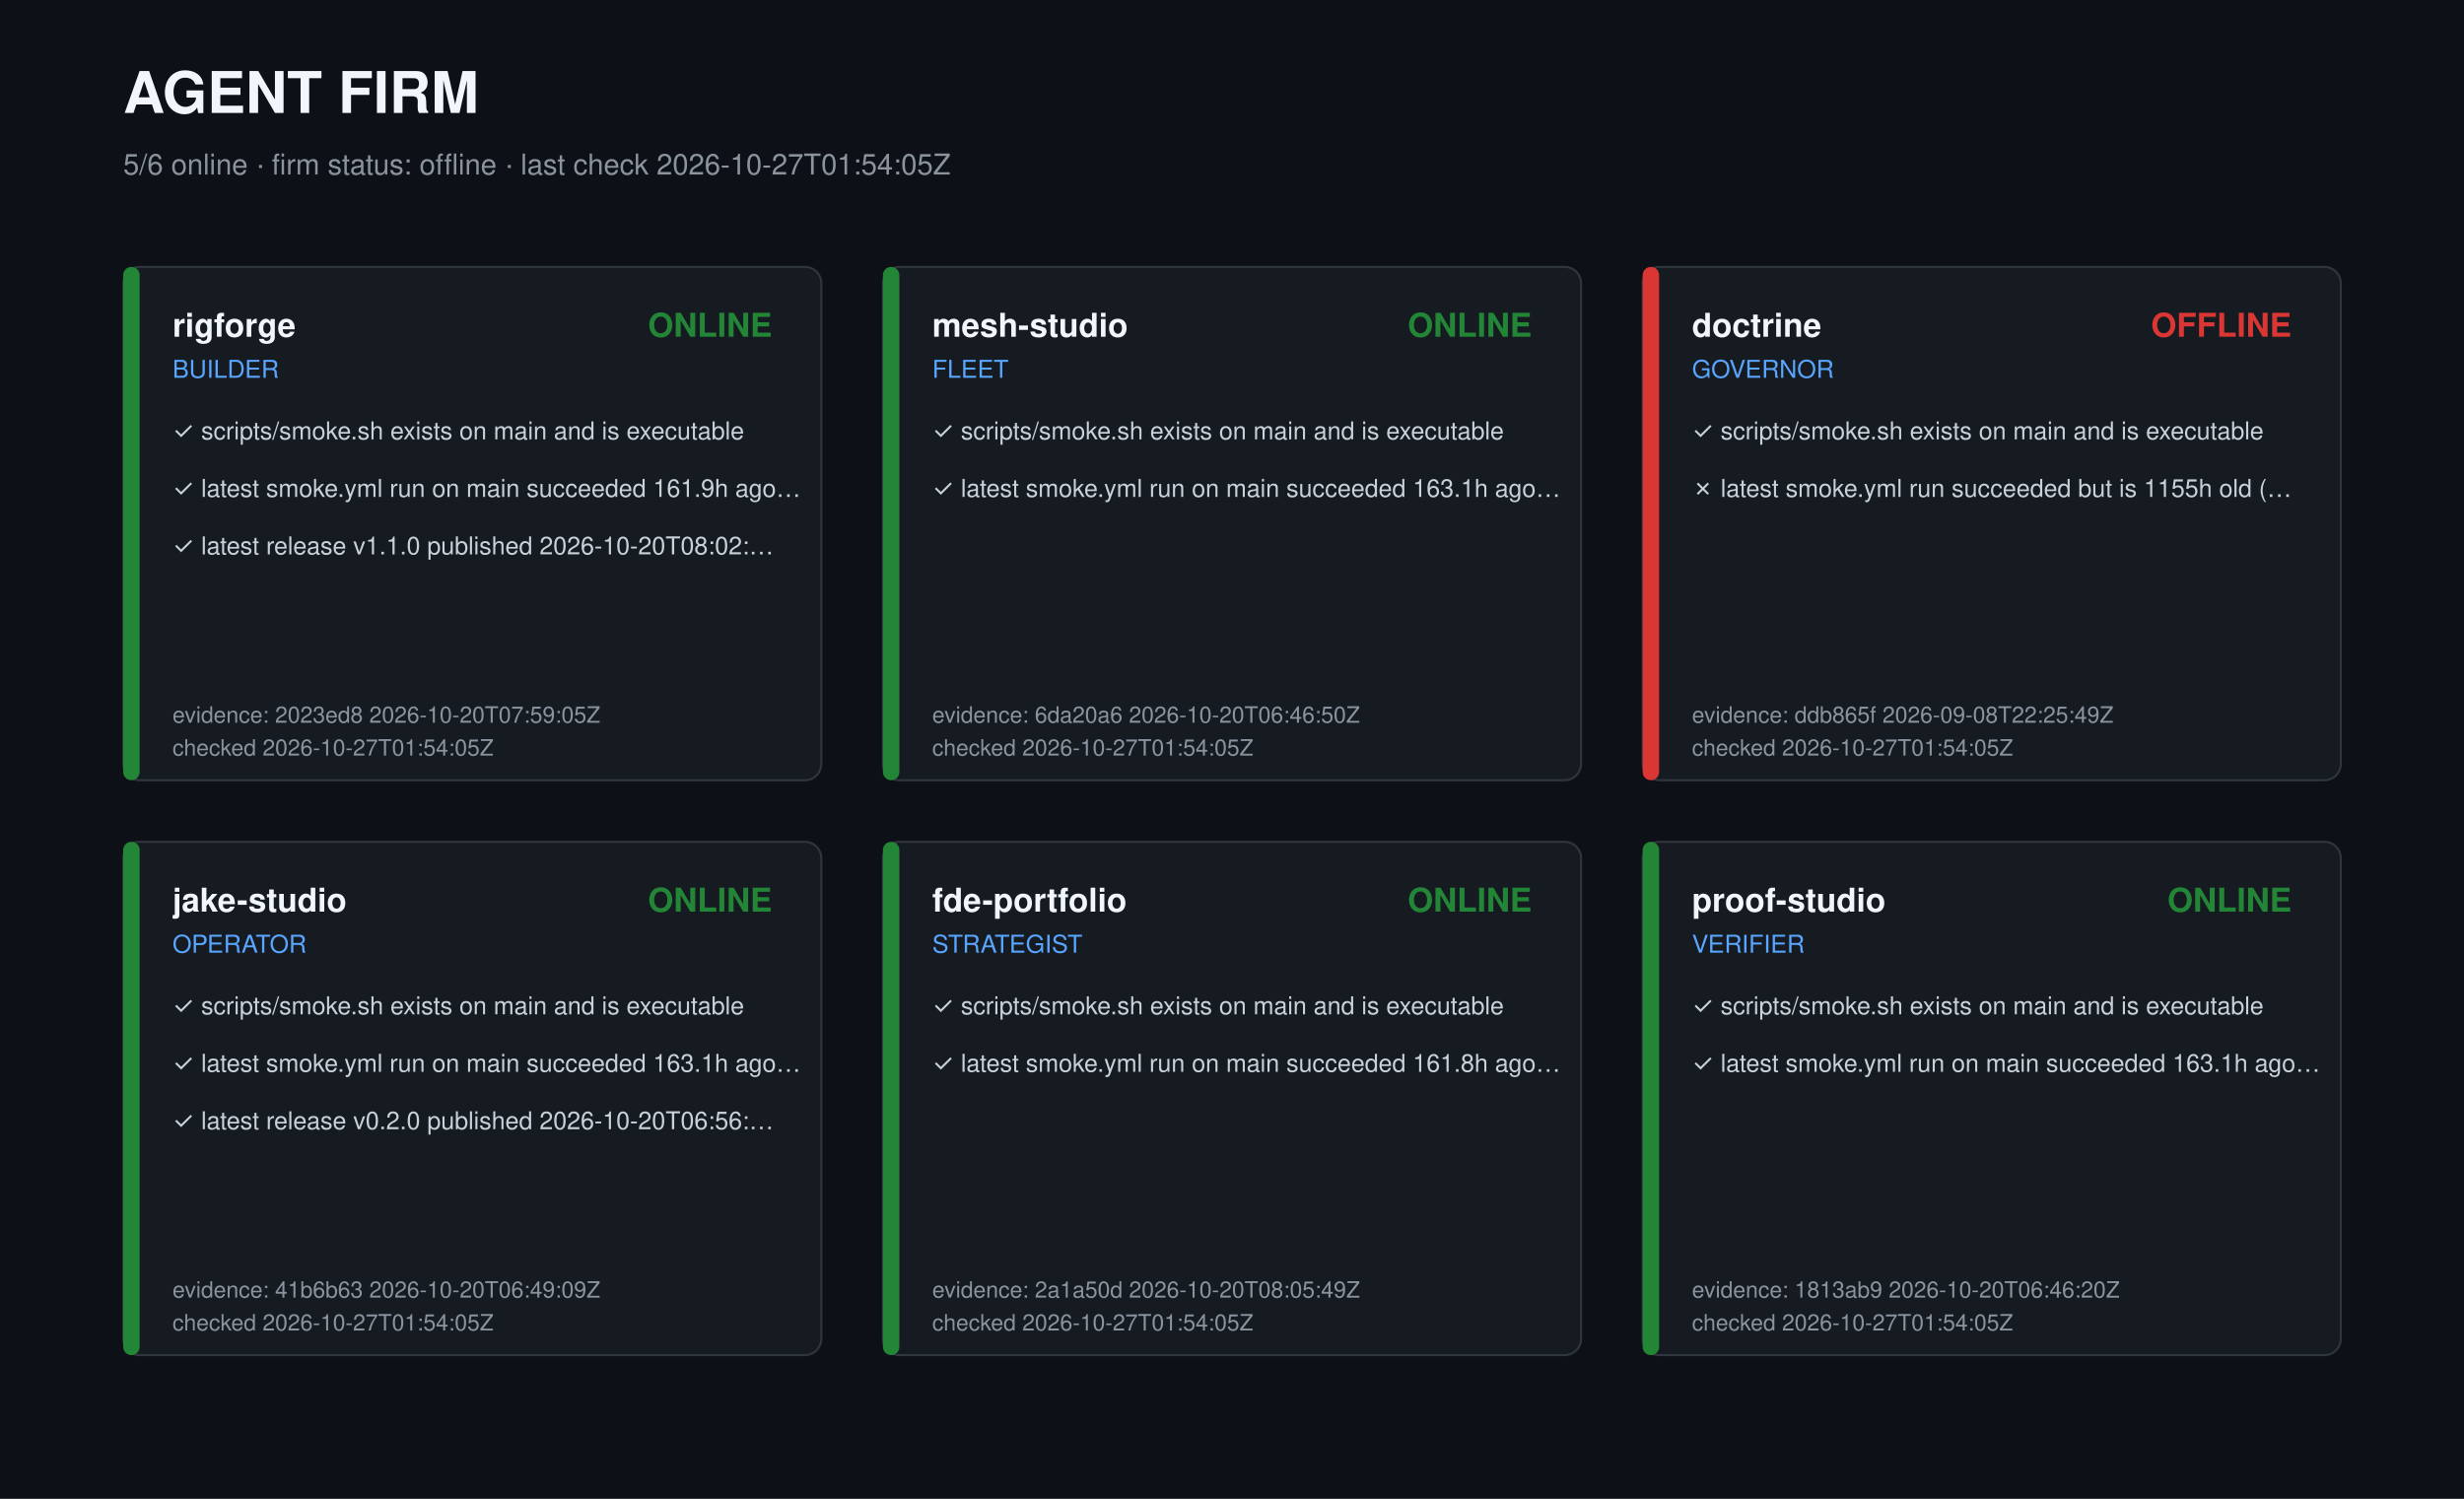
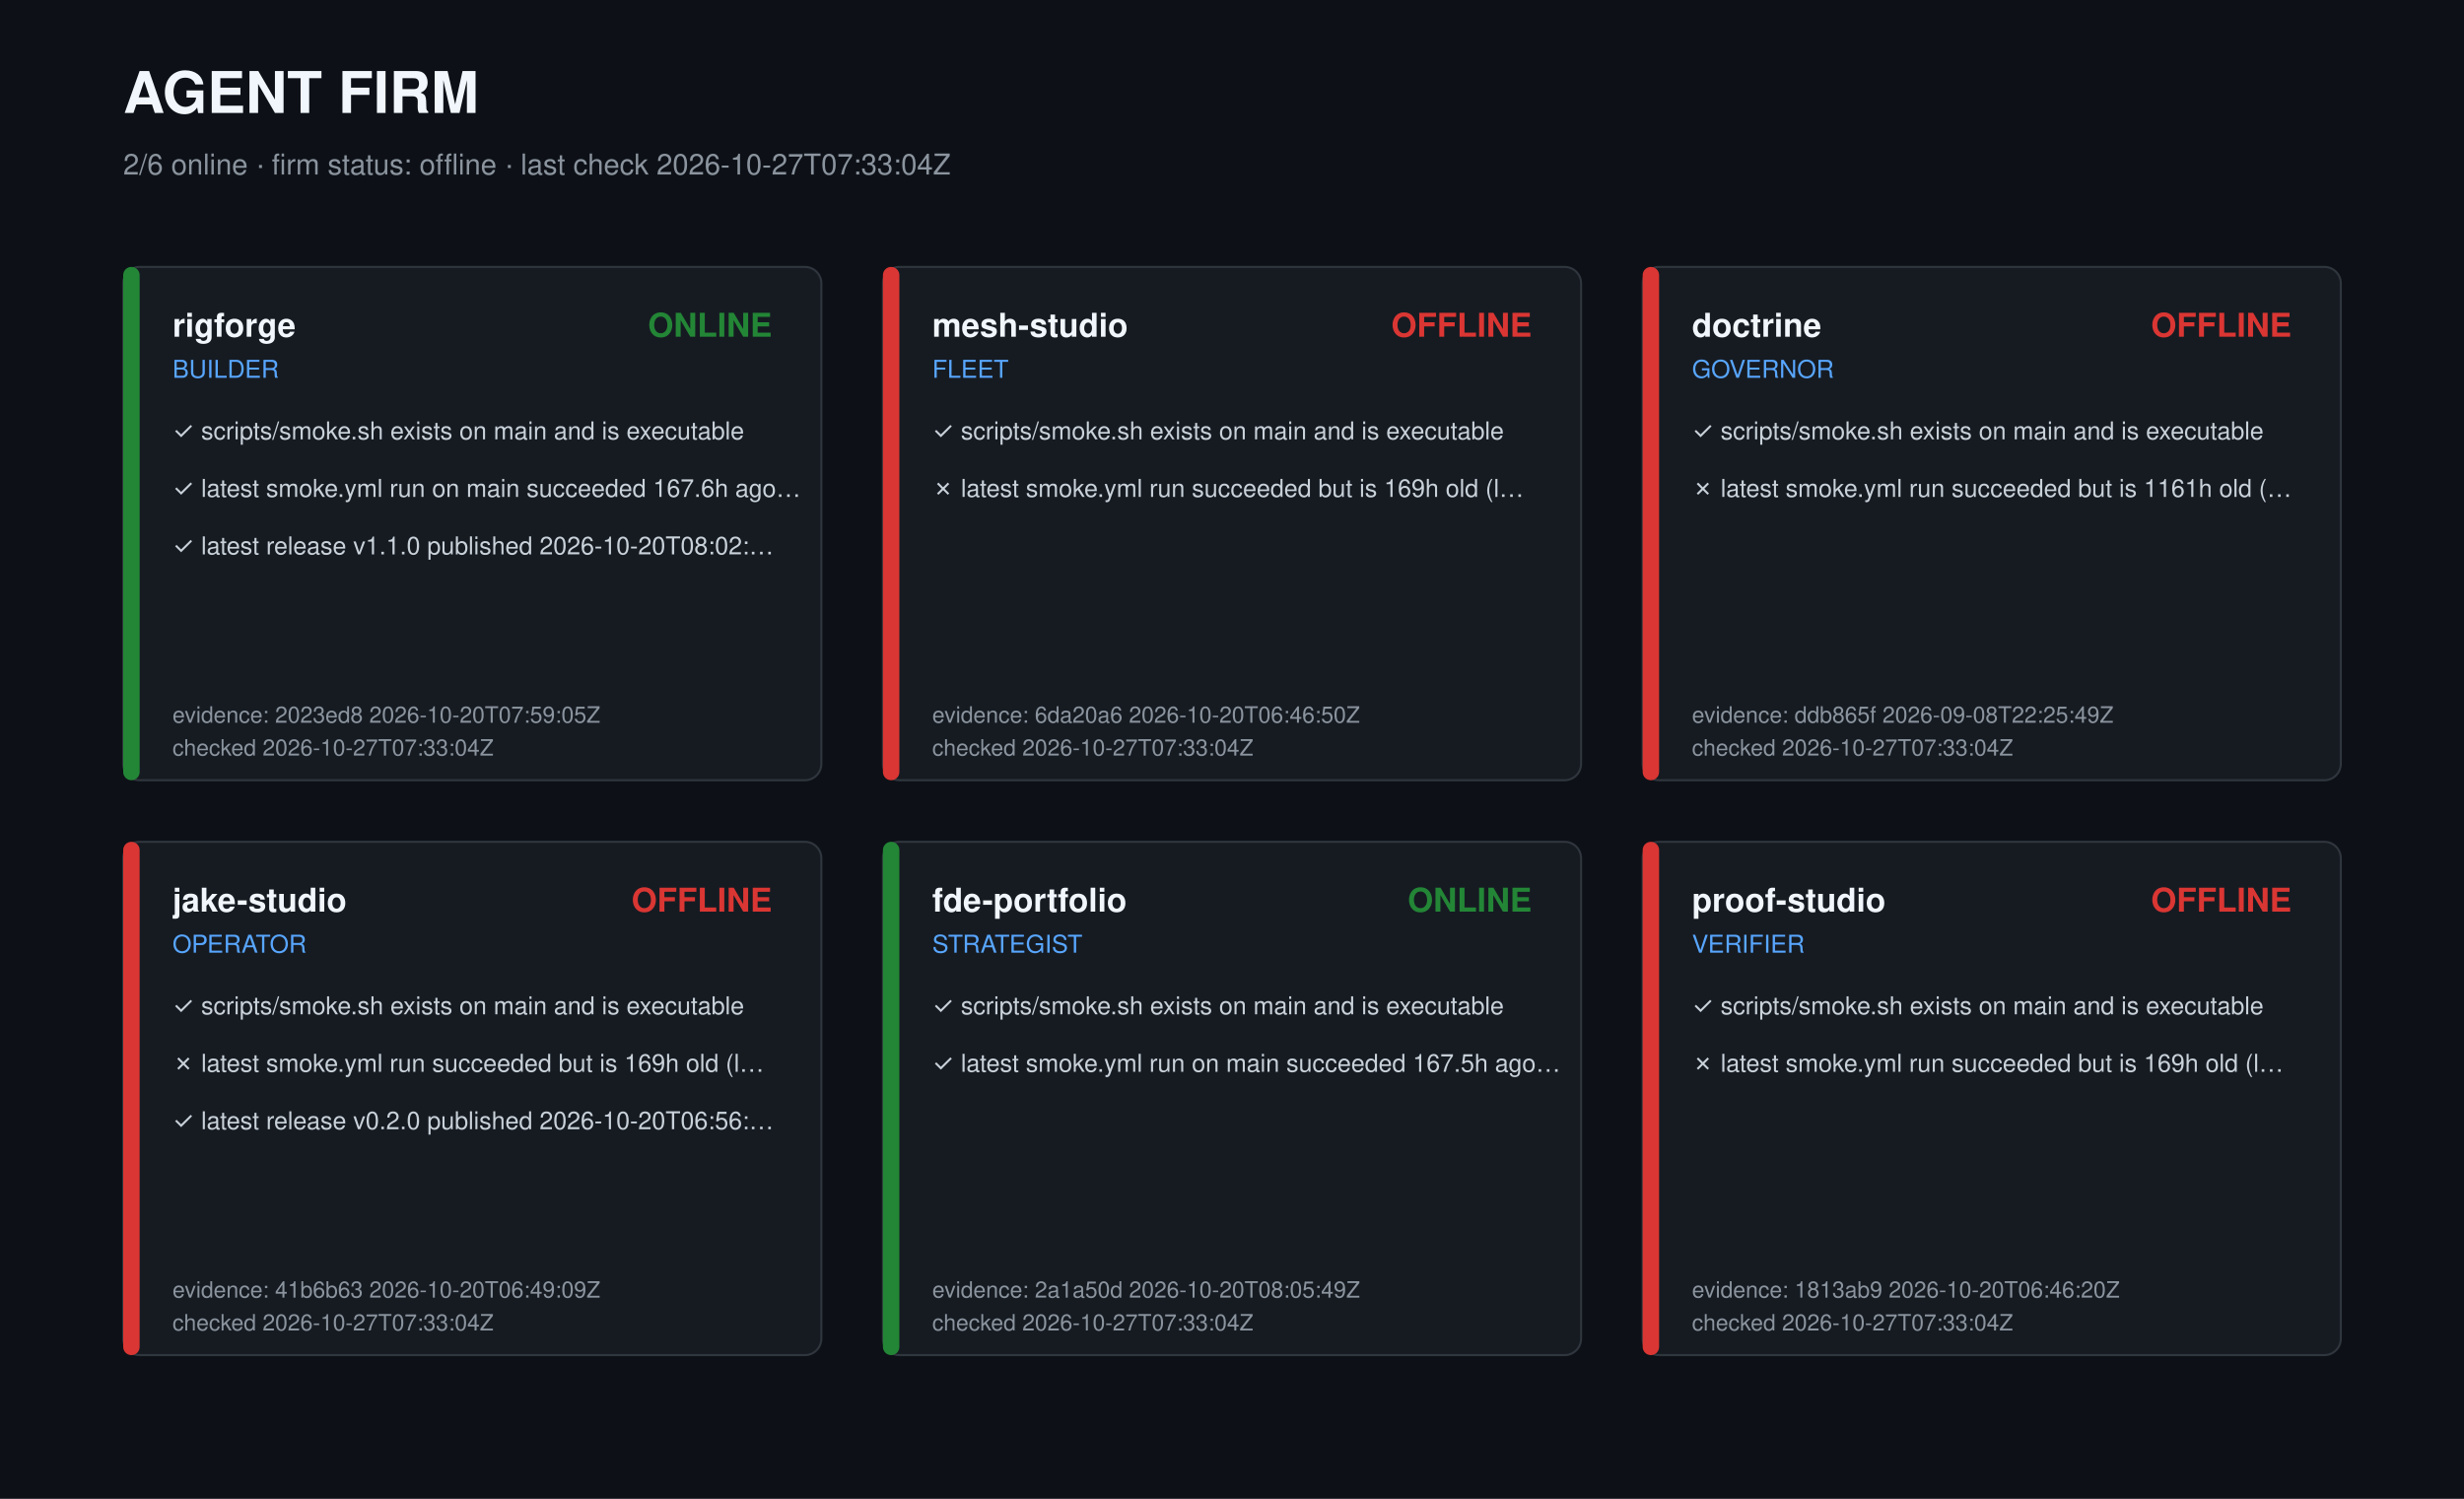
<svg xmlns="http://www.w3.org/2000/svg" width="1200" height="730" viewBox="0 0 1200 730" role="img" aria-label="Agent firm dashboard">
  <style>text{font-family:-apple-system,Segoe UI,Helvetica,Arial,sans-serif;fill:#c9d1d9}.t{font-size:28px;font-weight:700;fill:#f0f6fc}.s{font-size:14px;fill:#8b949e}.r{font-size:16px;font-weight:600;fill:#f0f6fc}.k{font-size:12px;fill:#58a6ff}.c{font-size:12px}.m{font-size:11px;fill:#8b949e}</style>
  <rect width="1200" height="730" fill="#0d1117" />
  <text class="t" x="60" y="55">AGENT FIRM</text>
-   <text class="s" x="60" y="85">5/6 online · firm status: offline · last check 2026-10-27T01:54:05Z</text>
+   <text class="s" x="60" y="85">2/6 online · firm status: offline · last check 2026-10-27T07:33:04Z</text>
  <g transform="translate(60,130)">
    <rect width="340" height="250" rx="8" fill="#161b22" stroke="#30363d" />
    <rect width="8" height="250" rx="4" fill="#238636" />
    <text class="r" x="24" y="34">rigforge</text>
    <text class="k" x="24" y="54">BUILDER</text>
    <text class="r" x="316" y="34" text-anchor="end" fill="#238636" style="fill:#238636">ONLINE</text>
    <text class="c" x="24" y="84">✓ scripts/smoke.sh exists on main and is executable</text>
-     <text class="c" x="24" y="112">✓ latest smoke.yml run on main succeeded 161.9h ago…</text>
+     <text class="c" x="24" y="112">✓ latest smoke.yml run on main succeeded 167.6h ago…</text>
    <text class="c" x="24" y="140">✓ latest release v1.1.0 published 2026-10-20T08:02:…</text>
    <text class="m" x="24" y="222">evidence: 2023ed8 2026-10-20T07:59:05Z</text>
-     <text class="m" x="24" y="238">checked 2026-10-27T01:54:05Z</text>
+     <text class="m" x="24" y="238">checked 2026-10-27T07:33:04Z</text>
  </g>
  <g transform="translate(430,130)">
    <rect width="340" height="250" rx="8" fill="#161b22" stroke="#30363d" />
-     <rect width="8" height="250" rx="4" fill="#238636" />
+     <rect width="8" height="250" rx="4" fill="#da3633" />
    <text class="r" x="24" y="34">mesh-studio</text>
    <text class="k" x="24" y="54">FLEET</text>
-     <text class="r" x="316" y="34" text-anchor="end" fill="#238636" style="fill:#238636">ONLINE</text>
+     <text class="r" x="316" y="34" text-anchor="end" fill="#da3633" style="fill:#da3633">OFFLINE</text>
    <text class="c" x="24" y="84">✓ scripts/smoke.sh exists on main and is executable</text>
-     <text class="c" x="24" y="112">✓ latest smoke.yml run on main succeeded 163.1h ago…</text>
+     <text class="c" x="24" y="112">✗ latest smoke.yml run succeeded but is 169h old (l…</text>
    <text class="m" x="24" y="222">evidence: 6da20a6 2026-10-20T06:46:50Z</text>
-     <text class="m" x="24" y="238">checked 2026-10-27T01:54:05Z</text>
+     <text class="m" x="24" y="238">checked 2026-10-27T07:33:04Z</text>
  </g>
  <g transform="translate(800,130)">
    <rect width="340" height="250" rx="8" fill="#161b22" stroke="#30363d" />
    <rect width="8" height="250" rx="4" fill="#da3633" />
    <text class="r" x="24" y="34">doctrine</text>
    <text class="k" x="24" y="54">GOVERNOR</text>
    <text class="r" x="316" y="34" text-anchor="end" fill="#da3633" style="fill:#da3633">OFFLINE</text>
    <text class="c" x="24" y="84">✓ scripts/smoke.sh exists on main and is executable</text>
-     <text class="c" x="24" y="112">✗ latest smoke.yml run succeeded but is 1155h old (…</text>
+     <text class="c" x="24" y="112">✗ latest smoke.yml run succeeded but is 1161h old (…</text>
    <text class="m" x="24" y="222">evidence: ddb865f 2026-09-08T22:25:49Z</text>
-     <text class="m" x="24" y="238">checked 2026-10-27T01:54:05Z</text>
+     <text class="m" x="24" y="238">checked 2026-10-27T07:33:04Z</text>
  </g>
  <g transform="translate(60,410)">
    <rect width="340" height="250" rx="8" fill="#161b22" stroke="#30363d" />
-     <rect width="8" height="250" rx="4" fill="#238636" />
+     <rect width="8" height="250" rx="4" fill="#da3633" />
    <text class="r" x="24" y="34">jake-studio</text>
    <text class="k" x="24" y="54">OPERATOR</text>
-     <text class="r" x="316" y="34" text-anchor="end" fill="#238636" style="fill:#238636">ONLINE</text>
+     <text class="r" x="316" y="34" text-anchor="end" fill="#da3633" style="fill:#da3633">OFFLINE</text>
    <text class="c" x="24" y="84">✓ scripts/smoke.sh exists on main and is executable</text>
-     <text class="c" x="24" y="112">✓ latest smoke.yml run on main succeeded 163.1h ago…</text>
+     <text class="c" x="24" y="112">✗ latest smoke.yml run succeeded but is 169h old (l…</text>
    <text class="c" x="24" y="140">✓ latest release v0.2.0 published 2026-10-20T06:56:…</text>
    <text class="m" x="24" y="222">evidence: 41b6b63 2026-10-20T06:49:09Z</text>
-     <text class="m" x="24" y="238">checked 2026-10-27T01:54:05Z</text>
+     <text class="m" x="24" y="238">checked 2026-10-27T07:33:04Z</text>
  </g>
  <g transform="translate(430,410)">
    <rect width="340" height="250" rx="8" fill="#161b22" stroke="#30363d" />
    <rect width="8" height="250" rx="4" fill="#238636" />
    <text class="r" x="24" y="34">fde-portfolio</text>
    <text class="k" x="24" y="54">STRATEGIST</text>
    <text class="r" x="316" y="34" text-anchor="end" fill="#238636" style="fill:#238636">ONLINE</text>
    <text class="c" x="24" y="84">✓ scripts/smoke.sh exists on main and is executable</text>
-     <text class="c" x="24" y="112">✓ latest smoke.yml run on main succeeded 161.8h ago…</text>
+     <text class="c" x="24" y="112">✓ latest smoke.yml run on main succeeded 167.5h ago…</text>
    <text class="m" x="24" y="222">evidence: 2a1a50d 2026-10-20T08:05:49Z</text>
-     <text class="m" x="24" y="238">checked 2026-10-27T01:54:05Z</text>
+     <text class="m" x="24" y="238">checked 2026-10-27T07:33:04Z</text>
  </g>
  <g transform="translate(800,410)">
    <rect width="340" height="250" rx="8" fill="#161b22" stroke="#30363d" />
-     <rect width="8" height="250" rx="4" fill="#238636" />
+     <rect width="8" height="250" rx="4" fill="#da3633" />
    <text class="r" x="24" y="34">proof-studio</text>
    <text class="k" x="24" y="54">VERIFIER</text>
-     <text class="r" x="316" y="34" text-anchor="end" fill="#238636" style="fill:#238636">ONLINE</text>
+     <text class="r" x="316" y="34" text-anchor="end" fill="#da3633" style="fill:#da3633">OFFLINE</text>
    <text class="c" x="24" y="84">✓ scripts/smoke.sh exists on main and is executable</text>
-     <text class="c" x="24" y="112">✓ latest smoke.yml run on main succeeded 163.1h ago…</text>
+     <text class="c" x="24" y="112">✗ latest smoke.yml run succeeded but is 169h old (l…</text>
    <text class="m" x="24" y="222">evidence: 1813ab9 2026-10-20T06:46:20Z</text>
-     <text class="m" x="24" y="238">checked 2026-10-27T01:54:05Z</text>
+     <text class="m" x="24" y="238">checked 2026-10-27T07:33:04Z</text>
  </g>
</svg>
